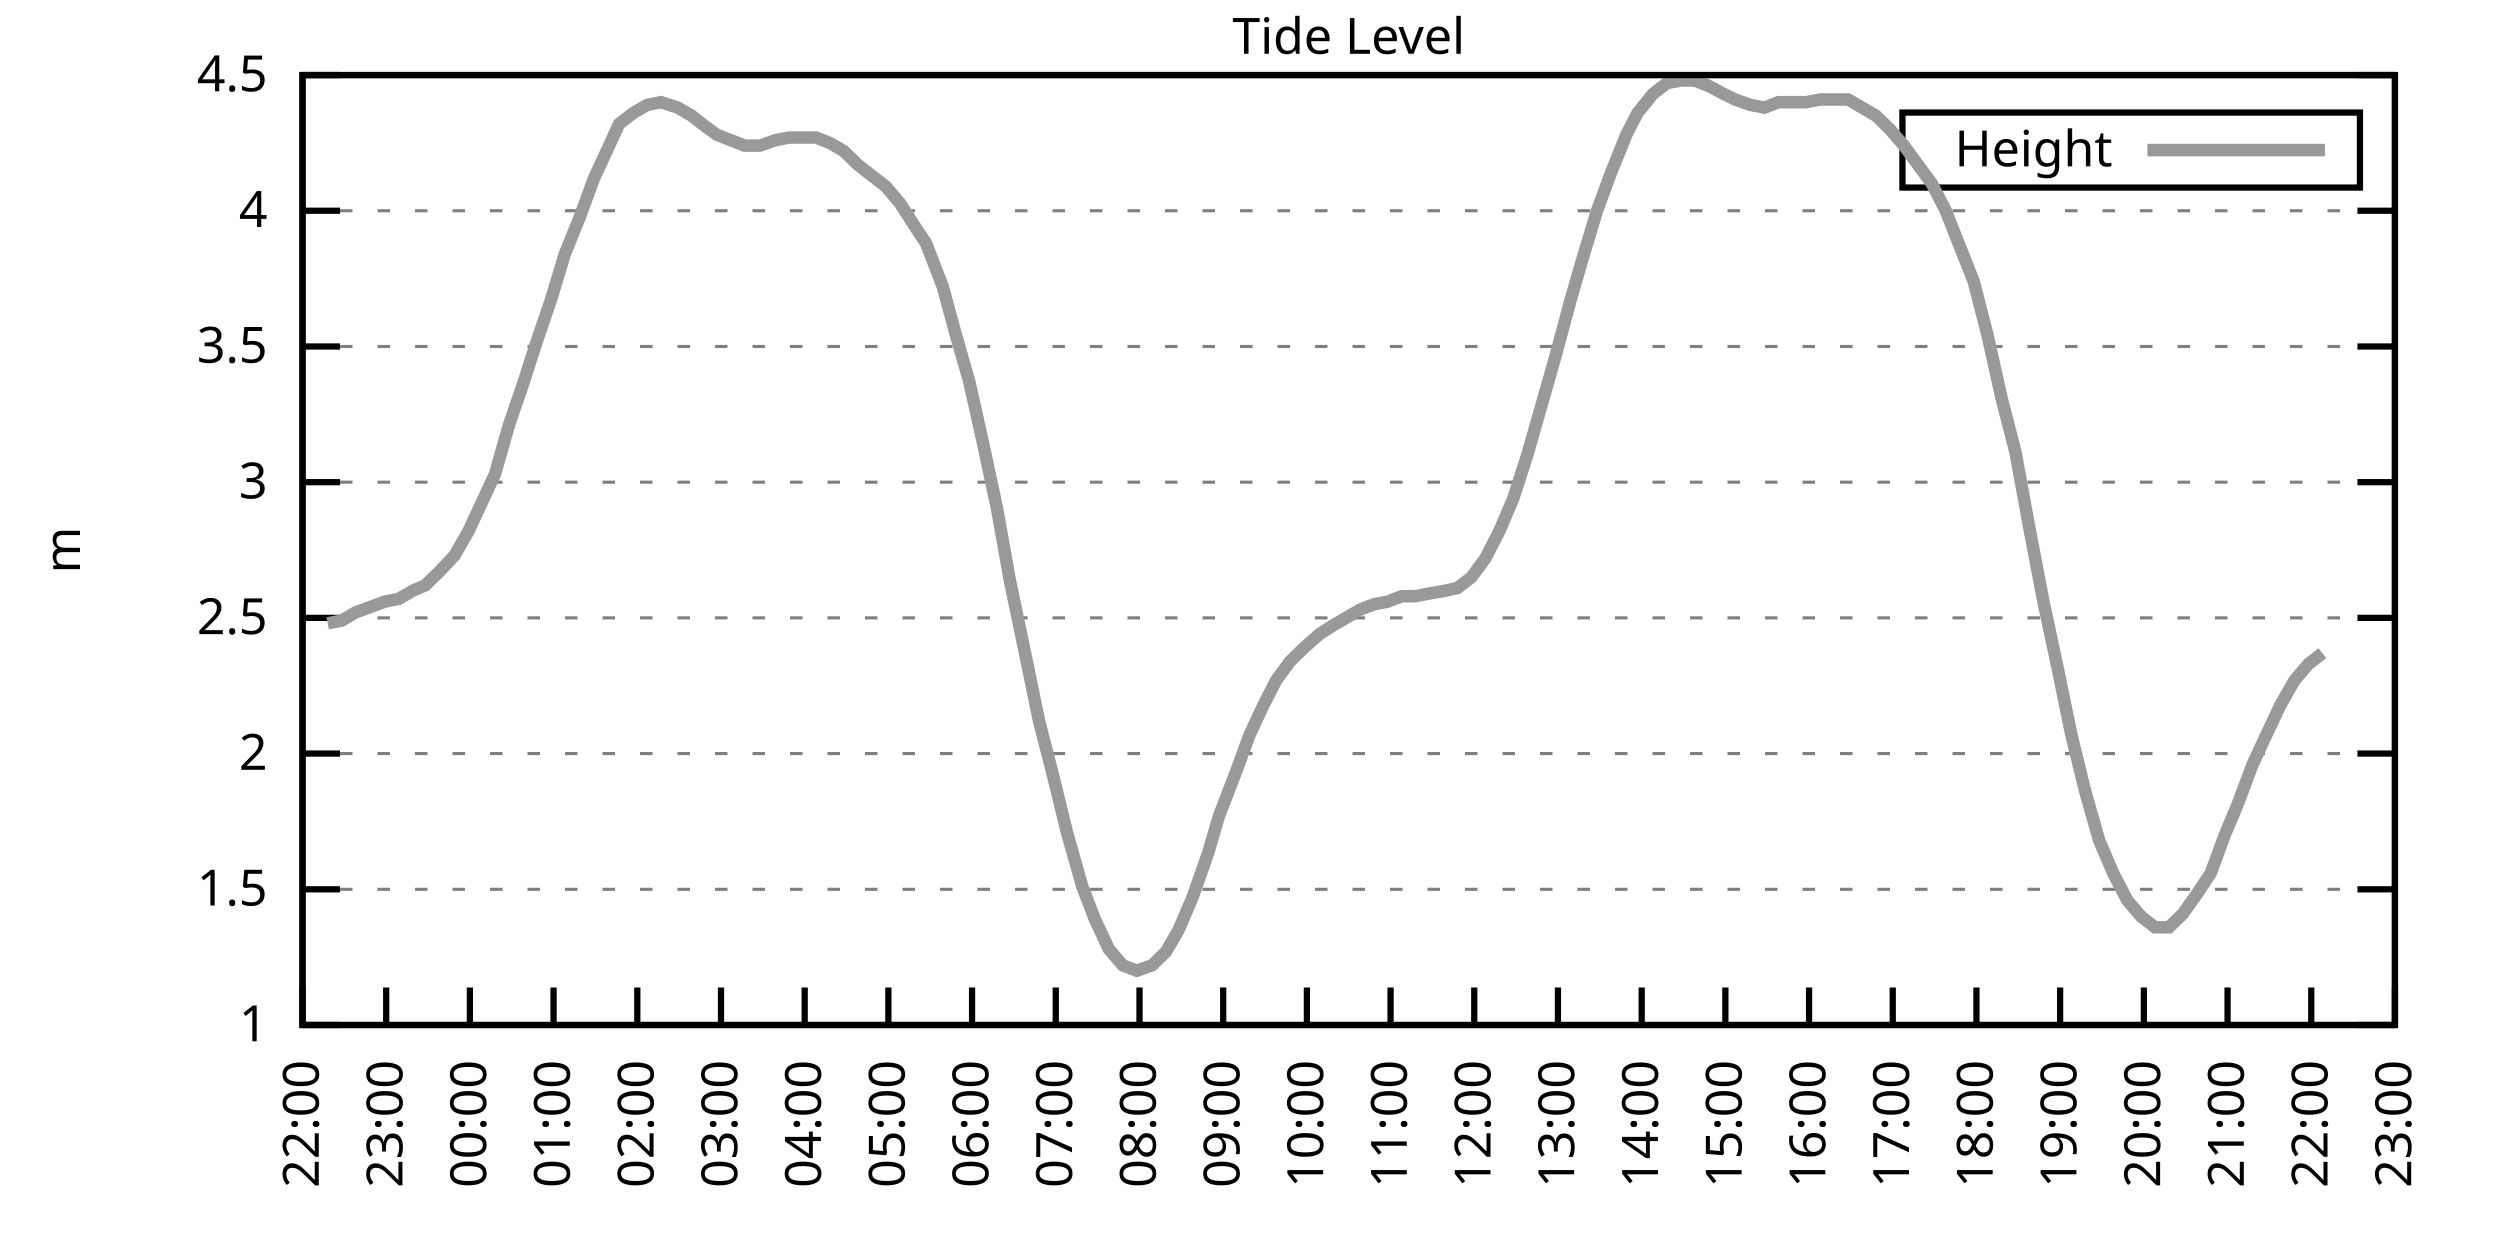
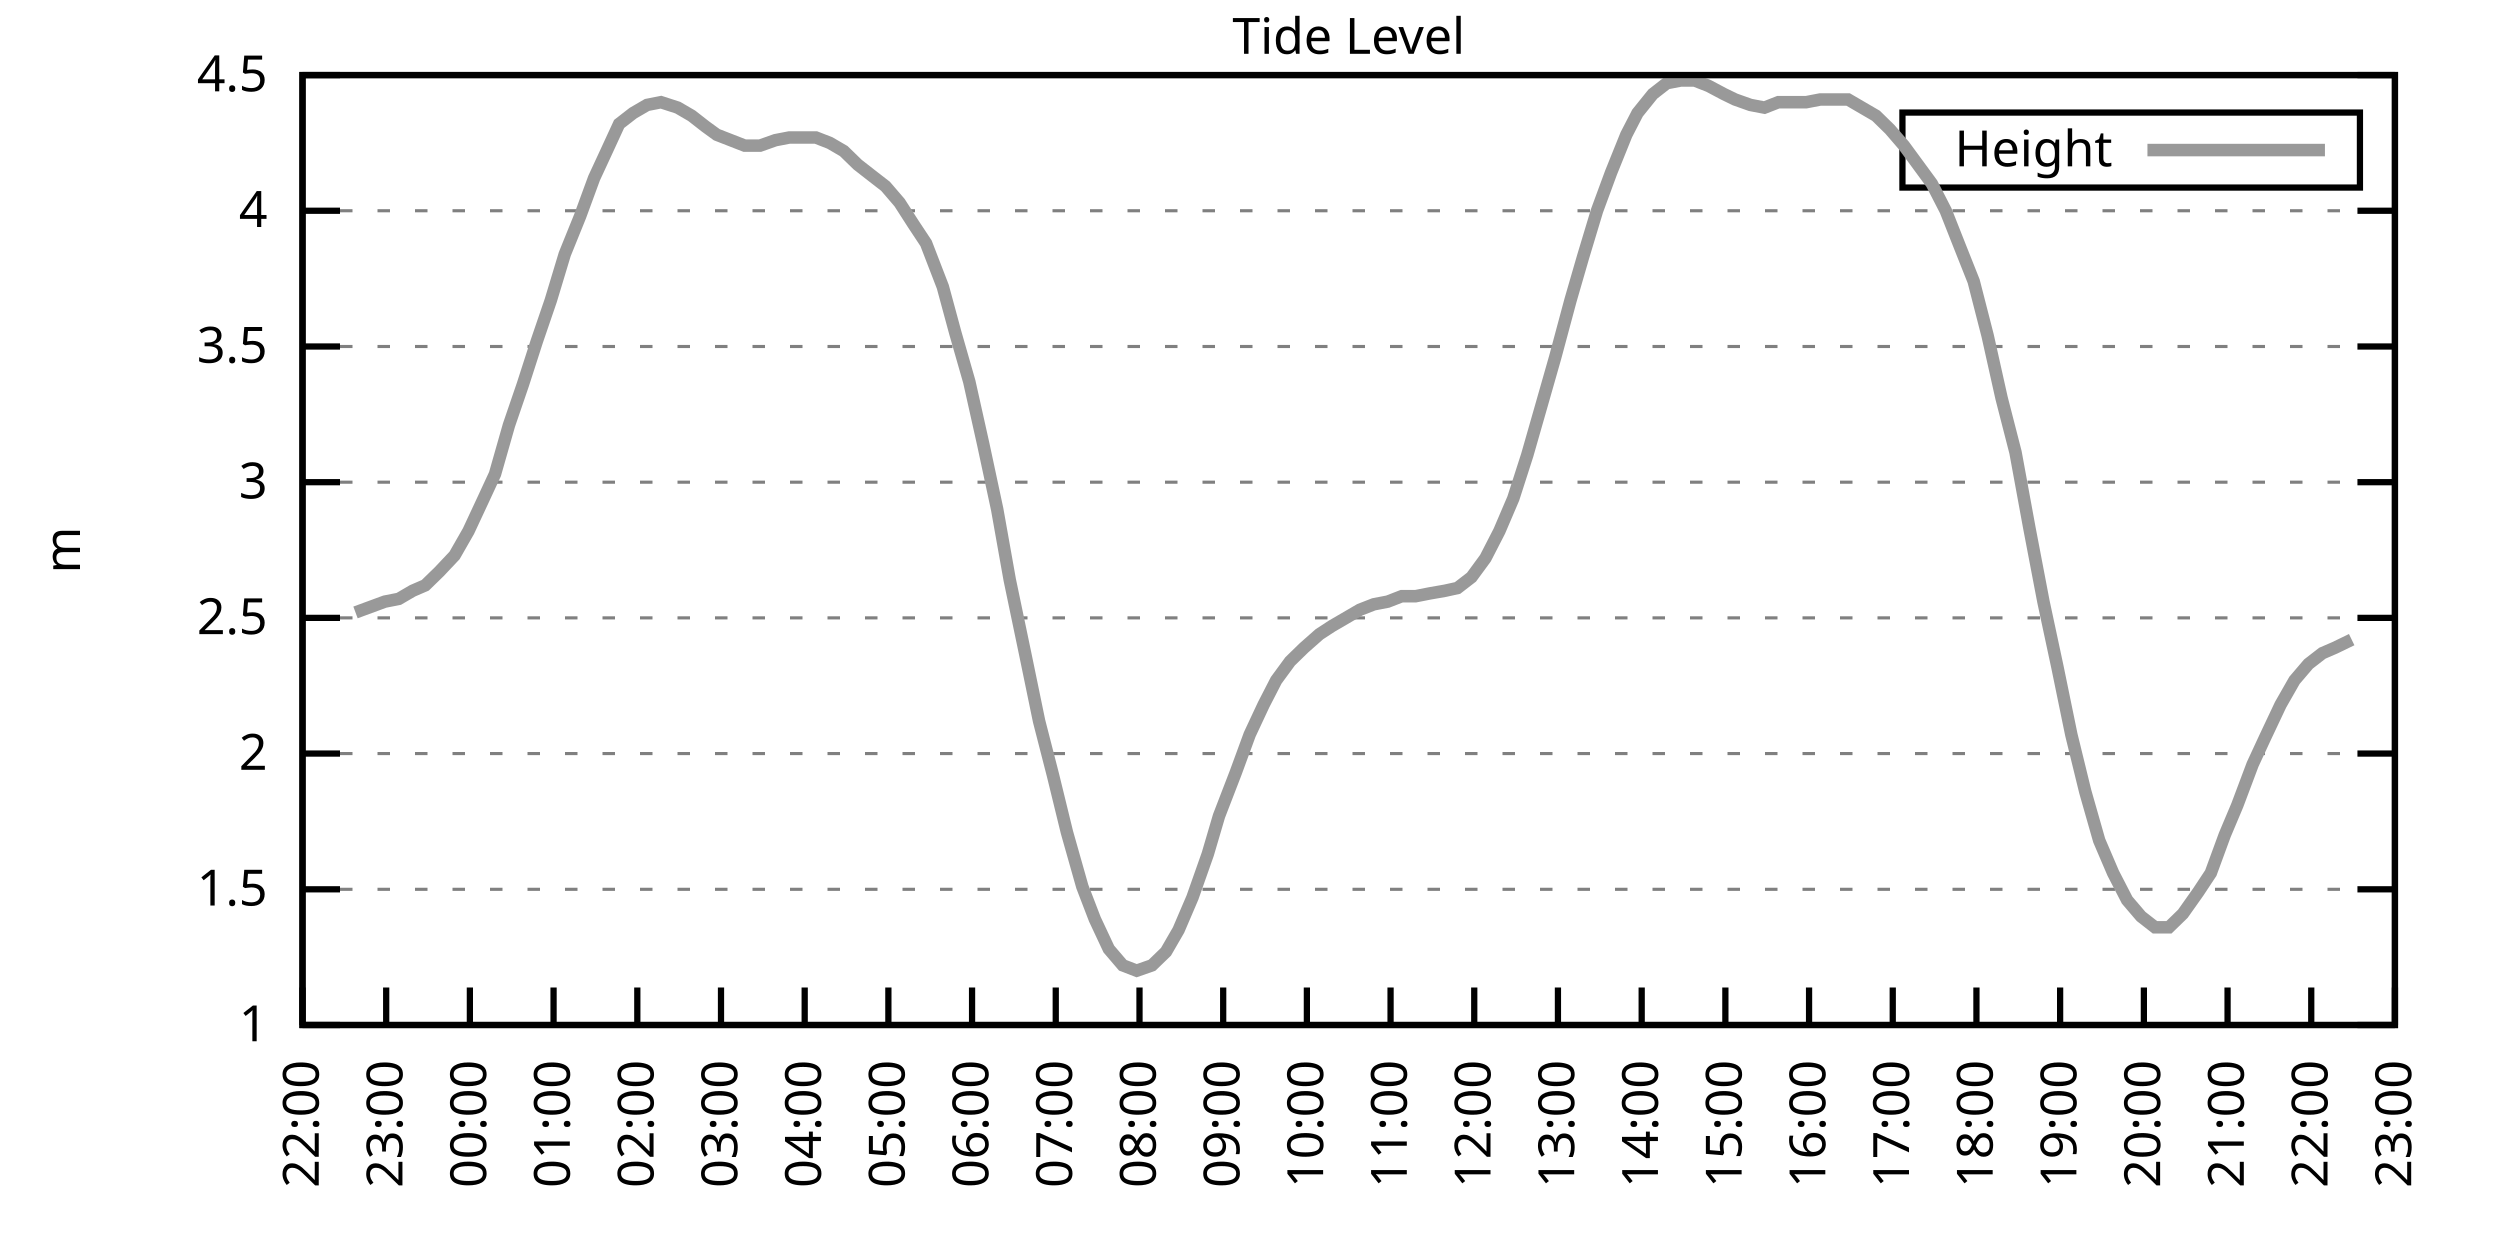
<svg xmlns="http://www.w3.org/2000/svg" xmlns:xlink="http://www.w3.org/1999/xlink" width="400" height="200" viewBox="0 0 400 200">
  <g id="gnuplot_canvas">
    <rect x="0" y="0" width="400" height="200" fill="none" />
    <defs>
      <circle id="gpDot" r="0.5" stroke-width="0.5" stroke="currentColor" />
      <path id="gpPt0" stroke-width="0.333" stroke="currentColor" d="M-1,0 h2 M0,-1 v2" />
      <path id="gpPt1" stroke-width="0.333" stroke="currentColor" d="M-1,-1 L1,1 M1,-1 L-1,1" />
      <path id="gpPt2" stroke-width="0.333" stroke="currentColor" d="M-1,0 L1,0 M0,-1 L0,1 M-1,-1 L1,1 M-1,1 L1,-1" />
      <rect id="gpPt3" stroke-width="0.333" stroke="currentColor" x="-1" y="-1" width="2" height="2" />
      <rect id="gpPt4" stroke-width="0.333" stroke="currentColor" fill="currentColor" x="-1" y="-1" width="2" height="2" />
      <circle id="gpPt5" stroke-width="0.333" stroke="currentColor" cx="0" cy="0" r="1" />
      <use xlink:href="#gpPt5" id="gpPt6" fill="currentColor" stroke="none" />
      <path id="gpPt7" stroke-width="0.333" stroke="currentColor" d="M0,-1.33 L-1.33,0.67 L1.33,0.67 z" />
      <use xlink:href="#gpPt7" id="gpPt8" fill="currentColor" stroke="none" />
      <use xlink:href="#gpPt7" id="gpPt9" stroke="currentColor" transform="rotate(180)" />
      <use xlink:href="#gpPt9" id="gpPt10" fill="currentColor" stroke="none" />
      <use xlink:href="#gpPt3" id="gpPt11" stroke="currentColor" transform="rotate(45)" />
      <use xlink:href="#gpPt11" id="gpPt12" fill="currentColor" stroke="none" />
      <path id="gpPt13" stroke-width="0.333" stroke="currentColor" d="M0,1.330 L1.265,0.411 L0.782,-1.067 L-0.782,-1.076 L-1.265,0.411 z" />
      <use xlink:href="#gpPt13" id="gpPt14" fill="currentColor" stroke="none" />
      <filter id="textbox" filterUnits="objectBoundingBox" x="0" y="0" height="1" width="1">
        <feFlood flood-color="white" flood-opacity="1" result="bgnd" />
        <feComposite in="SourceGraphic" in2="bgnd" operator="atop" />
      </filter>
      <filter id="greybox" filterUnits="objectBoundingBox" x="0" y="0" height="1" width="1">
        <feFlood flood-color="lightgrey" flood-opacity="1" result="grey" />
        <feComposite in="SourceGraphic" in2="grey" operator="atop" />
      </filter>
    </defs>
    <g fill="none" color="white" stroke="currentColor" stroke-width="1.00" stroke-linecap="butt" stroke-linejoin="miter">
</g>
    <g fill="none" color="black" stroke="currentColor" stroke-width="1.00" stroke-linecap="butt" stroke-linejoin="miter">
      <g stroke="none" shape-rendering="crispEdges">
        <polygon fill="rgb(255, 255, 255)" points="48.40,164.00 383.18,164.00 383.18,12.02 48.40,12.02 " />
      </g>
    </g>
    <g fill="none" color="black" stroke="currentColor" stroke-width="1.00" stroke-linecap="butt" stroke-linejoin="miter">
</g>
    <g fill="none" color="black" stroke="black" stroke-width="0.50" stroke-linecap="butt" stroke-linejoin="miter">
</g>
    <g fill="none" color="gray" stroke="currentColor" stroke-width="0.50" stroke-linecap="butt" stroke-linejoin="miter">
      <path stroke="gray" stroke-dasharray="2,4" class="gridline" d="M48.40,164.00 L383.19,164.00  " />
    </g>
    <g fill="none" color="gray" stroke="gray" stroke-width="1.00" stroke-linecap="butt" stroke-linejoin="miter">
</g>
    <g fill="none" color="black" stroke="currentColor" stroke-width="1.00" stroke-linecap="butt" stroke-linejoin="miter">
      <path stroke="black" d="M48.40,164.00 L54.40,164.00 M383.19,164.00 L377.19,164.00  " />
      <g transform="translate(42.80,166.60)" stroke="none" fill="black" font-family="Sans" font-size="8.00" text-anchor="end">
        <text>
          <tspan font-family="Sans"> 1</tspan>
        </text>
      </g>
    </g>
    <g fill="none" color="black" stroke="currentColor" stroke-width="1.00" stroke-linecap="butt" stroke-linejoin="miter">
</g>
    <g fill="none" color="black" stroke="black" stroke-width="0.50" stroke-linecap="butt" stroke-linejoin="miter">
</g>
    <g fill="none" color="gray" stroke="currentColor" stroke-width="0.50" stroke-linecap="butt" stroke-linejoin="miter">
      <path stroke="gray" stroke-dasharray="2,4" class="gridline" d="M48.40,142.29 L383.19,142.29  " />
    </g>
    <g fill="none" color="gray" stroke="gray" stroke-width="1.00" stroke-linecap="butt" stroke-linejoin="miter">
</g>
    <g fill="none" color="black" stroke="currentColor" stroke-width="1.00" stroke-linecap="butt" stroke-linejoin="miter">
      <path stroke="black" d="M48.40,142.29 L54.40,142.29 M383.19,142.29 L377.19,142.29  " />
      <g transform="translate(42.80,144.89)" stroke="none" fill="black" font-family="Sans" font-size="8.00" text-anchor="end">
        <text>
          <tspan font-family="Sans"> 1.5</tspan>
        </text>
      </g>
    </g>
    <g fill="none" color="black" stroke="currentColor" stroke-width="1.00" stroke-linecap="butt" stroke-linejoin="miter">
</g>
    <g fill="none" color="black" stroke="black" stroke-width="0.50" stroke-linecap="butt" stroke-linejoin="miter">
</g>
    <g fill="none" color="gray" stroke="currentColor" stroke-width="0.50" stroke-linecap="butt" stroke-linejoin="miter">
      <path stroke="gray" stroke-dasharray="2,4" class="gridline" d="M48.40,120.57 L383.19,120.57  " />
    </g>
    <g fill="none" color="gray" stroke="gray" stroke-width="1.00" stroke-linecap="butt" stroke-linejoin="miter">
</g>
    <g fill="none" color="black" stroke="currentColor" stroke-width="1.00" stroke-linecap="butt" stroke-linejoin="miter">
      <path stroke="black" d="M48.40,120.57 L54.40,120.57 M383.19,120.57 L377.19,120.57  " />
      <g transform="translate(42.80,123.17)" stroke="none" fill="black" font-family="Sans" font-size="8.00" text-anchor="end">
        <text>
          <tspan font-family="Sans"> 2</tspan>
        </text>
      </g>
    </g>
    <g fill="none" color="black" stroke="currentColor" stroke-width="1.00" stroke-linecap="butt" stroke-linejoin="miter">
</g>
    <g fill="none" color="black" stroke="black" stroke-width="0.50" stroke-linecap="butt" stroke-linejoin="miter">
</g>
    <g fill="none" color="gray" stroke="currentColor" stroke-width="0.50" stroke-linecap="butt" stroke-linejoin="miter">
      <path stroke="gray" stroke-dasharray="2,4" class="gridline" d="M48.40,98.86 L383.19,98.86  " />
    </g>
    <g fill="none" color="gray" stroke="gray" stroke-width="1.00" stroke-linecap="butt" stroke-linejoin="miter">
</g>
    <g fill="none" color="black" stroke="currentColor" stroke-width="1.00" stroke-linecap="butt" stroke-linejoin="miter">
      <path stroke="black" d="M48.40,98.86 L54.40,98.86 M383.19,98.86 L377.19,98.86  " />
      <g transform="translate(42.80,101.46)" stroke="none" fill="black" font-family="Sans" font-size="8.00" text-anchor="end">
        <text>
          <tspan font-family="Sans"> 2.5</tspan>
        </text>
      </g>
    </g>
    <g fill="none" color="black" stroke="currentColor" stroke-width="1.00" stroke-linecap="butt" stroke-linejoin="miter">
</g>
    <g fill="none" color="black" stroke="black" stroke-width="0.50" stroke-linecap="butt" stroke-linejoin="miter">
</g>
    <g fill="none" color="gray" stroke="currentColor" stroke-width="0.50" stroke-linecap="butt" stroke-linejoin="miter">
      <path stroke="gray" stroke-dasharray="2,4" class="gridline" d="M48.40,77.15 L383.19,77.15  " />
    </g>
    <g fill="none" color="gray" stroke="gray" stroke-width="1.00" stroke-linecap="butt" stroke-linejoin="miter">
</g>
    <g fill="none" color="black" stroke="currentColor" stroke-width="1.00" stroke-linecap="butt" stroke-linejoin="miter">
      <path stroke="black" d="M48.40,77.15 L54.40,77.15 M383.19,77.15 L377.19,77.15  " />
      <g transform="translate(42.80,79.75)" stroke="none" fill="black" font-family="Sans" font-size="8.00" text-anchor="end">
        <text>
          <tspan font-family="Sans"> 3</tspan>
        </text>
      </g>
    </g>
    <g fill="none" color="black" stroke="currentColor" stroke-width="1.00" stroke-linecap="butt" stroke-linejoin="miter">
</g>
    <g fill="none" color="black" stroke="black" stroke-width="0.50" stroke-linecap="butt" stroke-linejoin="miter">
</g>
    <g fill="none" color="gray" stroke="currentColor" stroke-width="0.50" stroke-linecap="butt" stroke-linejoin="miter">
      <path stroke="gray" stroke-dasharray="2,4" class="gridline" d="M48.40,55.44 L383.19,55.44  " />
    </g>
    <g fill="none" color="gray" stroke="gray" stroke-width="1.00" stroke-linecap="butt" stroke-linejoin="miter">
</g>
    <g fill="none" color="black" stroke="currentColor" stroke-width="1.00" stroke-linecap="butt" stroke-linejoin="miter">
      <path stroke="black" d="M48.40,55.44 L54.40,55.44 M383.19,55.44 L377.19,55.44  " />
      <g transform="translate(42.80,58.04)" stroke="none" fill="black" font-family="Sans" font-size="8.00" text-anchor="end">
        <text>
          <tspan font-family="Sans"> 3.5</tspan>
        </text>
      </g>
    </g>
    <g fill="none" color="black" stroke="currentColor" stroke-width="1.00" stroke-linecap="butt" stroke-linejoin="miter">
</g>
    <g fill="none" color="black" stroke="black" stroke-width="0.50" stroke-linecap="butt" stroke-linejoin="miter">
</g>
    <g fill="none" color="gray" stroke="currentColor" stroke-width="0.50" stroke-linecap="butt" stroke-linejoin="miter">
      <path stroke="gray" stroke-dasharray="2,4" class="gridline" d="M48.40,33.72 L383.19,33.72  " />
    </g>
    <g fill="none" color="gray" stroke="gray" stroke-width="1.00" stroke-linecap="butt" stroke-linejoin="miter">
</g>
    <g fill="none" color="black" stroke="currentColor" stroke-width="1.00" stroke-linecap="butt" stroke-linejoin="miter">
      <path stroke="black" d="M48.40,33.72 L54.40,33.72 M383.19,33.72 L377.19,33.72  " />
      <g transform="translate(42.80,36.32)" stroke="none" fill="black" font-family="Sans" font-size="8.00" text-anchor="end">
        <text>
          <tspan font-family="Sans"> 4</tspan>
        </text>
      </g>
    </g>
    <g fill="none" color="black" stroke="currentColor" stroke-width="1.00" stroke-linecap="butt" stroke-linejoin="miter">
</g>
    <g fill="none" color="black" stroke="black" stroke-width="0.50" stroke-linecap="butt" stroke-linejoin="miter">
</g>
    <g fill="none" color="gray" stroke="currentColor" stroke-width="0.50" stroke-linecap="butt" stroke-linejoin="miter">
      <path stroke="gray" stroke-dasharray="2,4" class="gridline" d="M48.40,12.01 L383.19,12.01  " />
    </g>
    <g fill="none" color="gray" stroke="gray" stroke-width="1.00" stroke-linecap="butt" stroke-linejoin="miter">
</g>
    <g fill="none" color="black" stroke="currentColor" stroke-width="1.00" stroke-linecap="butt" stroke-linejoin="miter">
      <path stroke="black" d="M48.40,12.01 L54.40,12.01 M383.19,12.01 L377.19,12.01  " />
      <g transform="translate(42.80,14.61)" stroke="none" fill="black" font-family="Sans" font-size="8.00" text-anchor="end">
        <text>
          <tspan font-family="Sans"> 4.5</tspan>
        </text>
      </g>
    </g>
    <g fill="none" color="black" stroke="currentColor" stroke-width="1.00" stroke-linecap="butt" stroke-linejoin="miter">
      <path stroke="black" d="M48.40,164.00 L48.40,158.00  " />
      <g transform="translate(51.00,169.60) rotate(270.00)" stroke="none" fill="black" font-family="Sans" font-size="8.00" text-anchor="end">
        <text>
          <tspan font-family="Sans">22:00</tspan>
        </text>
      </g>
    </g>
    <g fill="none" color="black" stroke="currentColor" stroke-width="1.00" stroke-linecap="butt" stroke-linejoin="miter">
      <path stroke="black" d="M61.79,164.00 L61.79,158.00  " />
      <g transform="translate(64.39,169.60) rotate(270.00)" stroke="none" fill="black" font-family="Sans" font-size="8.00" text-anchor="end">
        <text>
          <tspan font-family="Sans">23:00</tspan>
        </text>
      </g>
    </g>
    <g fill="none" color="black" stroke="currentColor" stroke-width="1.00" stroke-linecap="butt" stroke-linejoin="miter">
      <path stroke="black" d="M75.18,164.00 L75.18,158.00  " />
      <g transform="translate(77.78,169.60) rotate(270.00)" stroke="none" fill="black" font-family="Sans" font-size="8.00" text-anchor="end">
        <text>
          <tspan font-family="Sans">00:00</tspan>
        </text>
      </g>
    </g>
    <g fill="none" color="black" stroke="currentColor" stroke-width="1.00" stroke-linecap="butt" stroke-linejoin="miter">
      <path stroke="black" d="M88.57,164.00 L88.57,158.00  " />
      <g transform="translate(91.17,169.60) rotate(270.00)" stroke="none" fill="black" font-family="Sans" font-size="8.00" text-anchor="end">
        <text>
          <tspan font-family="Sans">01:00</tspan>
        </text>
      </g>
    </g>
    <g fill="none" color="black" stroke="currentColor" stroke-width="1.00" stroke-linecap="butt" stroke-linejoin="miter">
      <path stroke="black" d="M101.97,164.00 L101.97,158.00  " />
      <g transform="translate(104.57,169.60) rotate(270.00)" stroke="none" fill="black" font-family="Sans" font-size="8.00" text-anchor="end">
        <text>
          <tspan font-family="Sans">02:00</tspan>
        </text>
      </g>
    </g>
    <g fill="none" color="black" stroke="currentColor" stroke-width="1.00" stroke-linecap="butt" stroke-linejoin="miter">
      <path stroke="black" d="M115.36,164.00 L115.36,158.00  " />
      <g transform="translate(117.96,169.60) rotate(270.00)" stroke="none" fill="black" font-family="Sans" font-size="8.00" text-anchor="end">
        <text>
          <tspan font-family="Sans">03:00</tspan>
        </text>
      </g>
    </g>
    <g fill="none" color="black" stroke="currentColor" stroke-width="1.00" stroke-linecap="butt" stroke-linejoin="miter">
      <path stroke="black" d="M128.75,164.00 L128.75,158.00  " />
      <g transform="translate(131.35,169.60) rotate(270.00)" stroke="none" fill="black" font-family="Sans" font-size="8.00" text-anchor="end">
        <text>
          <tspan font-family="Sans">04:00</tspan>
        </text>
      </g>
    </g>
    <g fill="none" color="black" stroke="currentColor" stroke-width="1.00" stroke-linecap="butt" stroke-linejoin="miter">
      <path stroke="black" d="M142.14,164.00 L142.14,158.00  " />
      <g transform="translate(144.74,169.60) rotate(270.00)" stroke="none" fill="black" font-family="Sans" font-size="8.00" text-anchor="end">
        <text>
          <tspan font-family="Sans">05:00</tspan>
        </text>
      </g>
    </g>
    <g fill="none" color="black" stroke="currentColor" stroke-width="1.00" stroke-linecap="butt" stroke-linejoin="miter">
      <path stroke="black" d="M155.53,164.00 L155.53,158.00  " />
      <g transform="translate(158.13,169.60) rotate(270.00)" stroke="none" fill="black" font-family="Sans" font-size="8.00" text-anchor="end">
        <text>
          <tspan font-family="Sans">06:00</tspan>
        </text>
      </g>
    </g>
    <g fill="none" color="black" stroke="currentColor" stroke-width="1.00" stroke-linecap="butt" stroke-linejoin="miter">
      <path stroke="black" d="M168.92,164.00 L168.92,158.00  " />
      <g transform="translate(171.52,169.60) rotate(270.00)" stroke="none" fill="black" font-family="Sans" font-size="8.00" text-anchor="end">
        <text>
          <tspan font-family="Sans">07:00</tspan>
        </text>
      </g>
    </g>
    <g fill="none" color="black" stroke="currentColor" stroke-width="1.00" stroke-linecap="butt" stroke-linejoin="miter">
      <path stroke="black" d="M182.32,164.00 L182.32,158.00  " />
      <g transform="translate(184.92,169.60) rotate(270.00)" stroke="none" fill="black" font-family="Sans" font-size="8.00" text-anchor="end">
        <text>
          <tspan font-family="Sans">08:00</tspan>
        </text>
      </g>
    </g>
    <g fill="none" color="black" stroke="currentColor" stroke-width="1.00" stroke-linecap="butt" stroke-linejoin="miter">
      <path stroke="black" d="M195.71,164.00 L195.71,158.00  " />
      <g transform="translate(198.31,169.60) rotate(270.00)" stroke="none" fill="black" font-family="Sans" font-size="8.00" text-anchor="end">
        <text>
          <tspan font-family="Sans">09:00</tspan>
        </text>
      </g>
    </g>
    <g fill="none" color="black" stroke="currentColor" stroke-width="1.00" stroke-linecap="butt" stroke-linejoin="miter">
      <path stroke="black" d="M209.10,164.00 L209.10,158.00  " />
      <g transform="translate(211.70,169.60) rotate(270.00)" stroke="none" fill="black" font-family="Sans" font-size="8.00" text-anchor="end">
        <text>
          <tspan font-family="Sans">10:00</tspan>
        </text>
      </g>
    </g>
    <g fill="none" color="black" stroke="currentColor" stroke-width="1.00" stroke-linecap="butt" stroke-linejoin="miter">
      <path stroke="black" d="M222.49,164.00 L222.49,158.00  " />
      <g transform="translate(225.09,169.60) rotate(270.00)" stroke="none" fill="black" font-family="Sans" font-size="8.00" text-anchor="end">
        <text>
          <tspan font-family="Sans">11:00</tspan>
        </text>
      </g>
    </g>
    <g fill="none" color="black" stroke="currentColor" stroke-width="1.00" stroke-linecap="butt" stroke-linejoin="miter">
      <path stroke="black" d="M235.88,164.00 L235.88,158.00  " />
      <g transform="translate(238.48,169.60) rotate(270.00)" stroke="none" fill="black" font-family="Sans" font-size="8.00" text-anchor="end">
        <text>
          <tspan font-family="Sans">12:00</tspan>
        </text>
      </g>
    </g>
    <g fill="none" color="black" stroke="currentColor" stroke-width="1.00" stroke-linecap="butt" stroke-linejoin="miter">
      <path stroke="black" d="M249.27,164.00 L249.27,158.00  " />
      <g transform="translate(251.87,169.60) rotate(270.00)" stroke="none" fill="black" font-family="Sans" font-size="8.00" text-anchor="end">
        <text>
          <tspan font-family="Sans">13:00</tspan>
        </text>
      </g>
    </g>
    <g fill="none" color="black" stroke="currentColor" stroke-width="1.00" stroke-linecap="butt" stroke-linejoin="miter">
      <path stroke="black" d="M262.67,164.00 L262.67,158.00  " />
      <g transform="translate(265.27,169.60) rotate(270.00)" stroke="none" fill="black" font-family="Sans" font-size="8.00" text-anchor="end">
        <text>
          <tspan font-family="Sans">14:00</tspan>
        </text>
      </g>
    </g>
    <g fill="none" color="black" stroke="currentColor" stroke-width="1.00" stroke-linecap="butt" stroke-linejoin="miter">
      <path stroke="black" d="M276.06,164.00 L276.06,158.00  " />
      <g transform="translate(278.66,169.60) rotate(270.00)" stroke="none" fill="black" font-family="Sans" font-size="8.00" text-anchor="end">
        <text>
          <tspan font-family="Sans">15:00</tspan>
        </text>
      </g>
    </g>
    <g fill="none" color="black" stroke="currentColor" stroke-width="1.00" stroke-linecap="butt" stroke-linejoin="miter">
      <path stroke="black" d="M289.45,164.00 L289.45,158.00  " />
      <g transform="translate(292.05,169.60) rotate(270.00)" stroke="none" fill="black" font-family="Sans" font-size="8.00" text-anchor="end">
        <text>
          <tspan font-family="Sans">16:00</tspan>
        </text>
      </g>
    </g>
    <g fill="none" color="black" stroke="currentColor" stroke-width="1.00" stroke-linecap="butt" stroke-linejoin="miter">
      <path stroke="black" d="M302.84,164.00 L302.84,158.00  " />
      <g transform="translate(305.44,169.60) rotate(270.00)" stroke="none" fill="black" font-family="Sans" font-size="8.00" text-anchor="end">
        <text>
          <tspan font-family="Sans">17:00</tspan>
        </text>
      </g>
    </g>
    <g fill="none" color="black" stroke="currentColor" stroke-width="1.00" stroke-linecap="butt" stroke-linejoin="miter">
      <path stroke="black" d="M316.23,164.00 L316.23,158.00  " />
      <g transform="translate(318.83,169.60) rotate(270.00)" stroke="none" fill="black" font-family="Sans" font-size="8.00" text-anchor="end">
        <text>
          <tspan font-family="Sans">18:00</tspan>
        </text>
      </g>
    </g>
    <g fill="none" color="black" stroke="currentColor" stroke-width="1.00" stroke-linecap="butt" stroke-linejoin="miter">
      <path stroke="black" d="M329.62,164.00 L329.62,158.00  " />
      <g transform="translate(332.22,169.60) rotate(270.00)" stroke="none" fill="black" font-family="Sans" font-size="8.00" text-anchor="end">
        <text>
          <tspan font-family="Sans">19:00</tspan>
        </text>
      </g>
    </g>
    <g fill="none" color="black" stroke="currentColor" stroke-width="1.00" stroke-linecap="butt" stroke-linejoin="miter">
      <path stroke="black" d="M343.02,164.00 L343.02,158.00  " />
      <g transform="translate(345.62,169.60) rotate(270.00)" stroke="none" fill="black" font-family="Sans" font-size="8.00" text-anchor="end">
        <text>
          <tspan font-family="Sans">20:00</tspan>
        </text>
      </g>
    </g>
    <g fill="none" color="black" stroke="currentColor" stroke-width="1.00" stroke-linecap="butt" stroke-linejoin="miter">
      <path stroke="black" d="M356.41,164.00 L356.41,158.00  " />
      <g transform="translate(359.01,169.60) rotate(270.00)" stroke="none" fill="black" font-family="Sans" font-size="8.00" text-anchor="end">
        <text>
          <tspan font-family="Sans">21:00</tspan>
        </text>
      </g>
    </g>
    <g fill="none" color="black" stroke="currentColor" stroke-width="1.00" stroke-linecap="butt" stroke-linejoin="miter">
      <path stroke="black" d="M369.80,164.00 L369.80,158.00  " />
      <g transform="translate(372.40,169.60) rotate(270.00)" stroke="none" fill="black" font-family="Sans" font-size="8.00" text-anchor="end">
        <text>
          <tspan font-family="Sans">22:00</tspan>
        </text>
      </g>
    </g>
    <g fill="none" color="black" stroke="currentColor" stroke-width="1.00" stroke-linecap="butt" stroke-linejoin="miter">
      <path stroke="black" d="M383.19,164.00 L383.19,158.00  " />
      <g transform="translate(385.79,169.60) rotate(270.00)" stroke="none" fill="black" font-family="Sans" font-size="8.00" text-anchor="end">
        <text>
          <tspan font-family="Sans">23:00</tspan>
        </text>
      </g>
    </g>
    <g fill="none" color="black" stroke="currentColor" stroke-width="1.00" stroke-linecap="butt" stroke-linejoin="miter">
</g>
    <g fill="none" color="black" stroke="currentColor" stroke-width="1.00" stroke-linecap="butt" stroke-linejoin="miter">
      <path stroke="black" d="M48.40,12.01 L48.40,164.00 L383.19,164.00 L383.19,12.01 L48.40,12.01 Z  " />
    </g>
    <g fill="none" color="black" stroke="currentColor" stroke-width="1.00" stroke-linecap="butt" stroke-linejoin="miter">
</g>
    <g fill="none" color="black" stroke="currentColor" stroke-width="1.00" stroke-linecap="butt" stroke-linejoin="miter">
      <path stroke="black" d="M304.39,30.01 L304.39,18.01 L377.59,18.01 L377.59,30.01 L304.39,30.01 Z  " />
    </g>
    <g id="Tide_level_plot_1">
      <g fill="none" color="white" stroke="black" stroke-width="2.00" stroke-linecap="butt" stroke-linejoin="miter">
</g>
      <g fill="none" color="black" stroke="currentColor" stroke-width="2.00" stroke-linecap="butt" stroke-linejoin="miter">
        <g transform="translate(337.99,26.61)" stroke="none" fill="black" font-family="Sans" font-size="8.00" text-anchor="end">
          <text>
            <tspan font-family="Sans">Height</tspan>
          </text>
        </g>
      </g>
      <g fill="none" color="black" stroke="currentColor" stroke-width="2.00" stroke-linecap="butt" stroke-linejoin="miter">
-         <path stroke="rgb(153, 153, 153)" d="M343.59,24.01 L371.99,24.01 M52.42,99.73 L54.65,99.30 L56.88,97.99 L61.57,96.26 L63.80,95.82 L66.03,94.52   L68.04,93.65 L70.27,91.48 L72.73,88.87 L74.96,84.97 L77.19,80.19 L79.20,75.85 L81.43,68.03 L83.66,61.52   L85.90,54.57 L88.13,48.05 L90.36,40.67 L92.82,34.59 L95.05,28.51 L97.06,24.17 L99.06,19.83 L101.30,18.09   L103.53,16.79 L105.76,16.35 L108.44,17.22 L110.67,18.52 L112.90,20.26 L114.69,21.56 L116.92,22.43 L119.15,23.30   L121.61,23.30 L124.06,22.43 L126.29,22.00 L128.30,22.00 L130.54,22.00 L132.77,22.87 L135.00,24.17 L137.23,26.34   L139.46,28.08 L141.69,29.81 L143.93,32.42 L146.16,35.89 L148.17,38.93 L150.85,45.88 L152.85,53.26 L155.09,61.08   L157.32,71.07 L159.55,81.49 L161.56,92.78 L164.01,104.51 L166.25,115.36 L168.48,124.05 L170.71,133.17 L173.17,141.85   L175.17,147.06 L177.41,151.84 L179.64,154.45 L181.87,155.31 L184.32,154.45 L186.56,152.28 L188.57,148.80 L190.80,143.59   L193.25,136.64 L195.04,130.56 L197.72,123.61 L199.95,117.53 L202.18,112.76 L204.19,108.85 L206.42,105.81 L208.65,103.64   L211.11,101.47 L213.12,100.16 L215.35,98.86 L217.58,97.56 L219.81,96.69 L222.04,96.26 L224.28,95.39 L226.51,95.39   L228.74,94.95 L231.20,94.52 L233.20,94.08 L235.44,92.35 L237.67,89.31 L239.90,84.97 L242.13,79.75 L244.36,72.81   L246.60,64.99 L248.83,57.17 L251.28,48.05 L253.29,41.11 L255.52,33.72 L257.76,27.64 L260.21,21.56 L262.00,18.09   L264.45,15.05 L266.68,13.31 L268.92,12.88 L271.15,12.88 L273.38,13.75 L275.83,15.05 L277.62,15.92 L280.07,16.79   L282.31,17.22 L284.54,16.35 L286.77,16.35 L289.00,16.35 L291.23,15.92 L293.47,15.92 L295.70,15.92 L297.93,17.22   L300.16,18.52 L302.39,20.70 L304.63,23.30 L306.86,26.34 L309.09,29.38 L311.32,33.72 L313.55,39.37 L315.79,45.01   L318.02,53.70 L320.25,63.69 L322.48,72.37 L324.71,84.53 L326.95,96.26 L329.18,106.68 L331.41,117.53 L333.64,126.65   L335.87,134.47 L338.10,139.68 L340.34,144.02 L342.57,146.63 L344.80,148.37 L347.03,148.37 L349.26,146.20 L351.72,142.72   L353.73,139.68 L355.96,133.60 L357.97,128.83 L360.42,122.31 L362.43,117.97 L364.89,112.76 L367.12,108.85 L369.35,106.24   L371.58,104.51  " />
+         <path stroke="rgb(153, 153, 153)" d="M343.59,24.01 L371.99,24.01 M56.88,97.99 L61.57,96.26 L63.80,95.82 L66.03,94.52 L68.04,93.65 L70.27,91.48   L72.73,88.87 L74.96,84.97 L77.19,80.19 L79.20,75.85 L81.43,68.03 L83.66,61.52 L85.90,54.57 L88.13,48.05   L90.36,40.67 L92.82,34.59 L95.05,28.51 L97.06,24.17 L99.06,19.83 L101.30,18.09 L103.53,16.79 L105.76,16.35   L108.44,17.22 L110.67,18.52 L112.90,20.26 L114.69,21.56 L116.92,22.43 L119.15,23.30 L121.61,23.30 L124.06,22.43   L126.29,22.00 L128.30,22.00 L130.54,22.00 L132.77,22.87 L135.00,24.17 L137.23,26.34 L139.46,28.08 L141.69,29.81   L143.93,32.42 L146.16,35.89 L148.17,38.93 L150.85,45.88 L152.85,53.26 L155.09,61.08 L157.32,71.07 L159.55,81.49   L161.56,92.78 L164.01,104.51 L166.25,115.36 L168.48,124.05 L170.71,133.17 L173.17,141.85 L175.17,147.06 L177.41,151.84   L179.64,154.45 L181.87,155.31 L184.32,154.45 L186.56,152.28 L188.57,148.80 L190.80,143.59 L193.25,136.64 L195.04,130.56   L197.72,123.61 L199.95,117.53 L202.18,112.76 L204.19,108.85 L206.42,105.81 L208.65,103.64 L211.11,101.47 L213.12,100.16   L215.35,98.86 L217.58,97.56 L219.81,96.69 L222.04,96.26 L224.28,95.39 L226.51,95.39 L228.74,94.95 L231.20,94.52   L233.20,94.08 L235.44,92.35 L237.67,89.31 L239.90,84.97 L242.13,79.75 L244.36,72.81 L246.60,64.99 L248.83,57.17   L251.28,48.05 L253.29,41.11 L255.52,33.72 L257.76,27.64 L260.21,21.56 L262.00,18.09 L264.45,15.05 L266.68,13.31   L268.92,12.88 L271.15,12.88 L273.38,13.75 L275.83,15.05 L277.62,15.92 L280.07,16.79 L282.31,17.22 L284.54,16.35   L286.77,16.35 L289.00,16.35 L291.23,15.92 L293.47,15.92 L295.70,15.92 L297.93,17.22 L300.16,18.52 L302.39,20.70   L304.63,23.30 L306.86,26.34 L309.09,29.38 L311.32,33.72 L313.55,39.37 L315.79,45.01 L318.02,53.70 L320.25,63.69   L322.48,72.37 L324.71,84.53 L326.95,96.26 L329.18,106.68 L331.41,117.53 L333.64,126.65 L335.87,134.47 L338.10,139.68   L340.34,144.02 L342.57,146.63 L344.80,148.37 L347.03,148.37 L349.26,146.20 L351.72,142.72 L353.73,139.68 L355.96,133.60   L357.97,128.83 L360.42,122.31 L362.43,117.97 L364.89,112.76 L367.12,108.85 L369.35,106.24 L371.58,104.51 L373.59,103.64   L376.27,102.34  " />
      </g>
    </g>
    <g fill="none" color="black" stroke="currentColor" stroke-width="2.00" stroke-linecap="butt" stroke-linejoin="miter">
</g>
    <g fill="none" color="black" stroke="black" stroke-width="1.00" stroke-linecap="butt" stroke-linejoin="miter">
</g>
    <g fill="none" color="black" stroke="currentColor" stroke-width="1.00" stroke-linecap="butt" stroke-linejoin="miter">
      <path stroke="black" d="M48.40,12.01 L48.40,164.00 L383.19,164.00 L383.19,12.01 L48.40,12.01 Z  " />
      <g transform="translate(12.80,88.01) rotate(270.00)" stroke="none" fill="black" font-family="Sans" font-size="8.00" text-anchor="middle">
        <text>
          <tspan font-family="Sans">m</tspan>
        </text>
      </g>
    </g>
    <g fill="none" color="black" stroke="currentColor" stroke-width="1.00" stroke-linecap="butt" stroke-linejoin="miter">
</g>
    <g fill="none" color="black" stroke="currentColor" stroke-width="1.00" stroke-linecap="butt" stroke-linejoin="miter">
      <g transform="translate(215.79,8.61)" stroke="none" fill="black" font-family="Sans" font-size="8.00" text-anchor="middle">
        <text>
          <tspan font-family="Sans">Tide Level</tspan>
        </text>
      </g>
    </g>
    <g fill="none" color="black" stroke="currentColor" stroke-width="1.00" stroke-linecap="butt" stroke-linejoin="miter">
</g>
  </g>
</svg>
